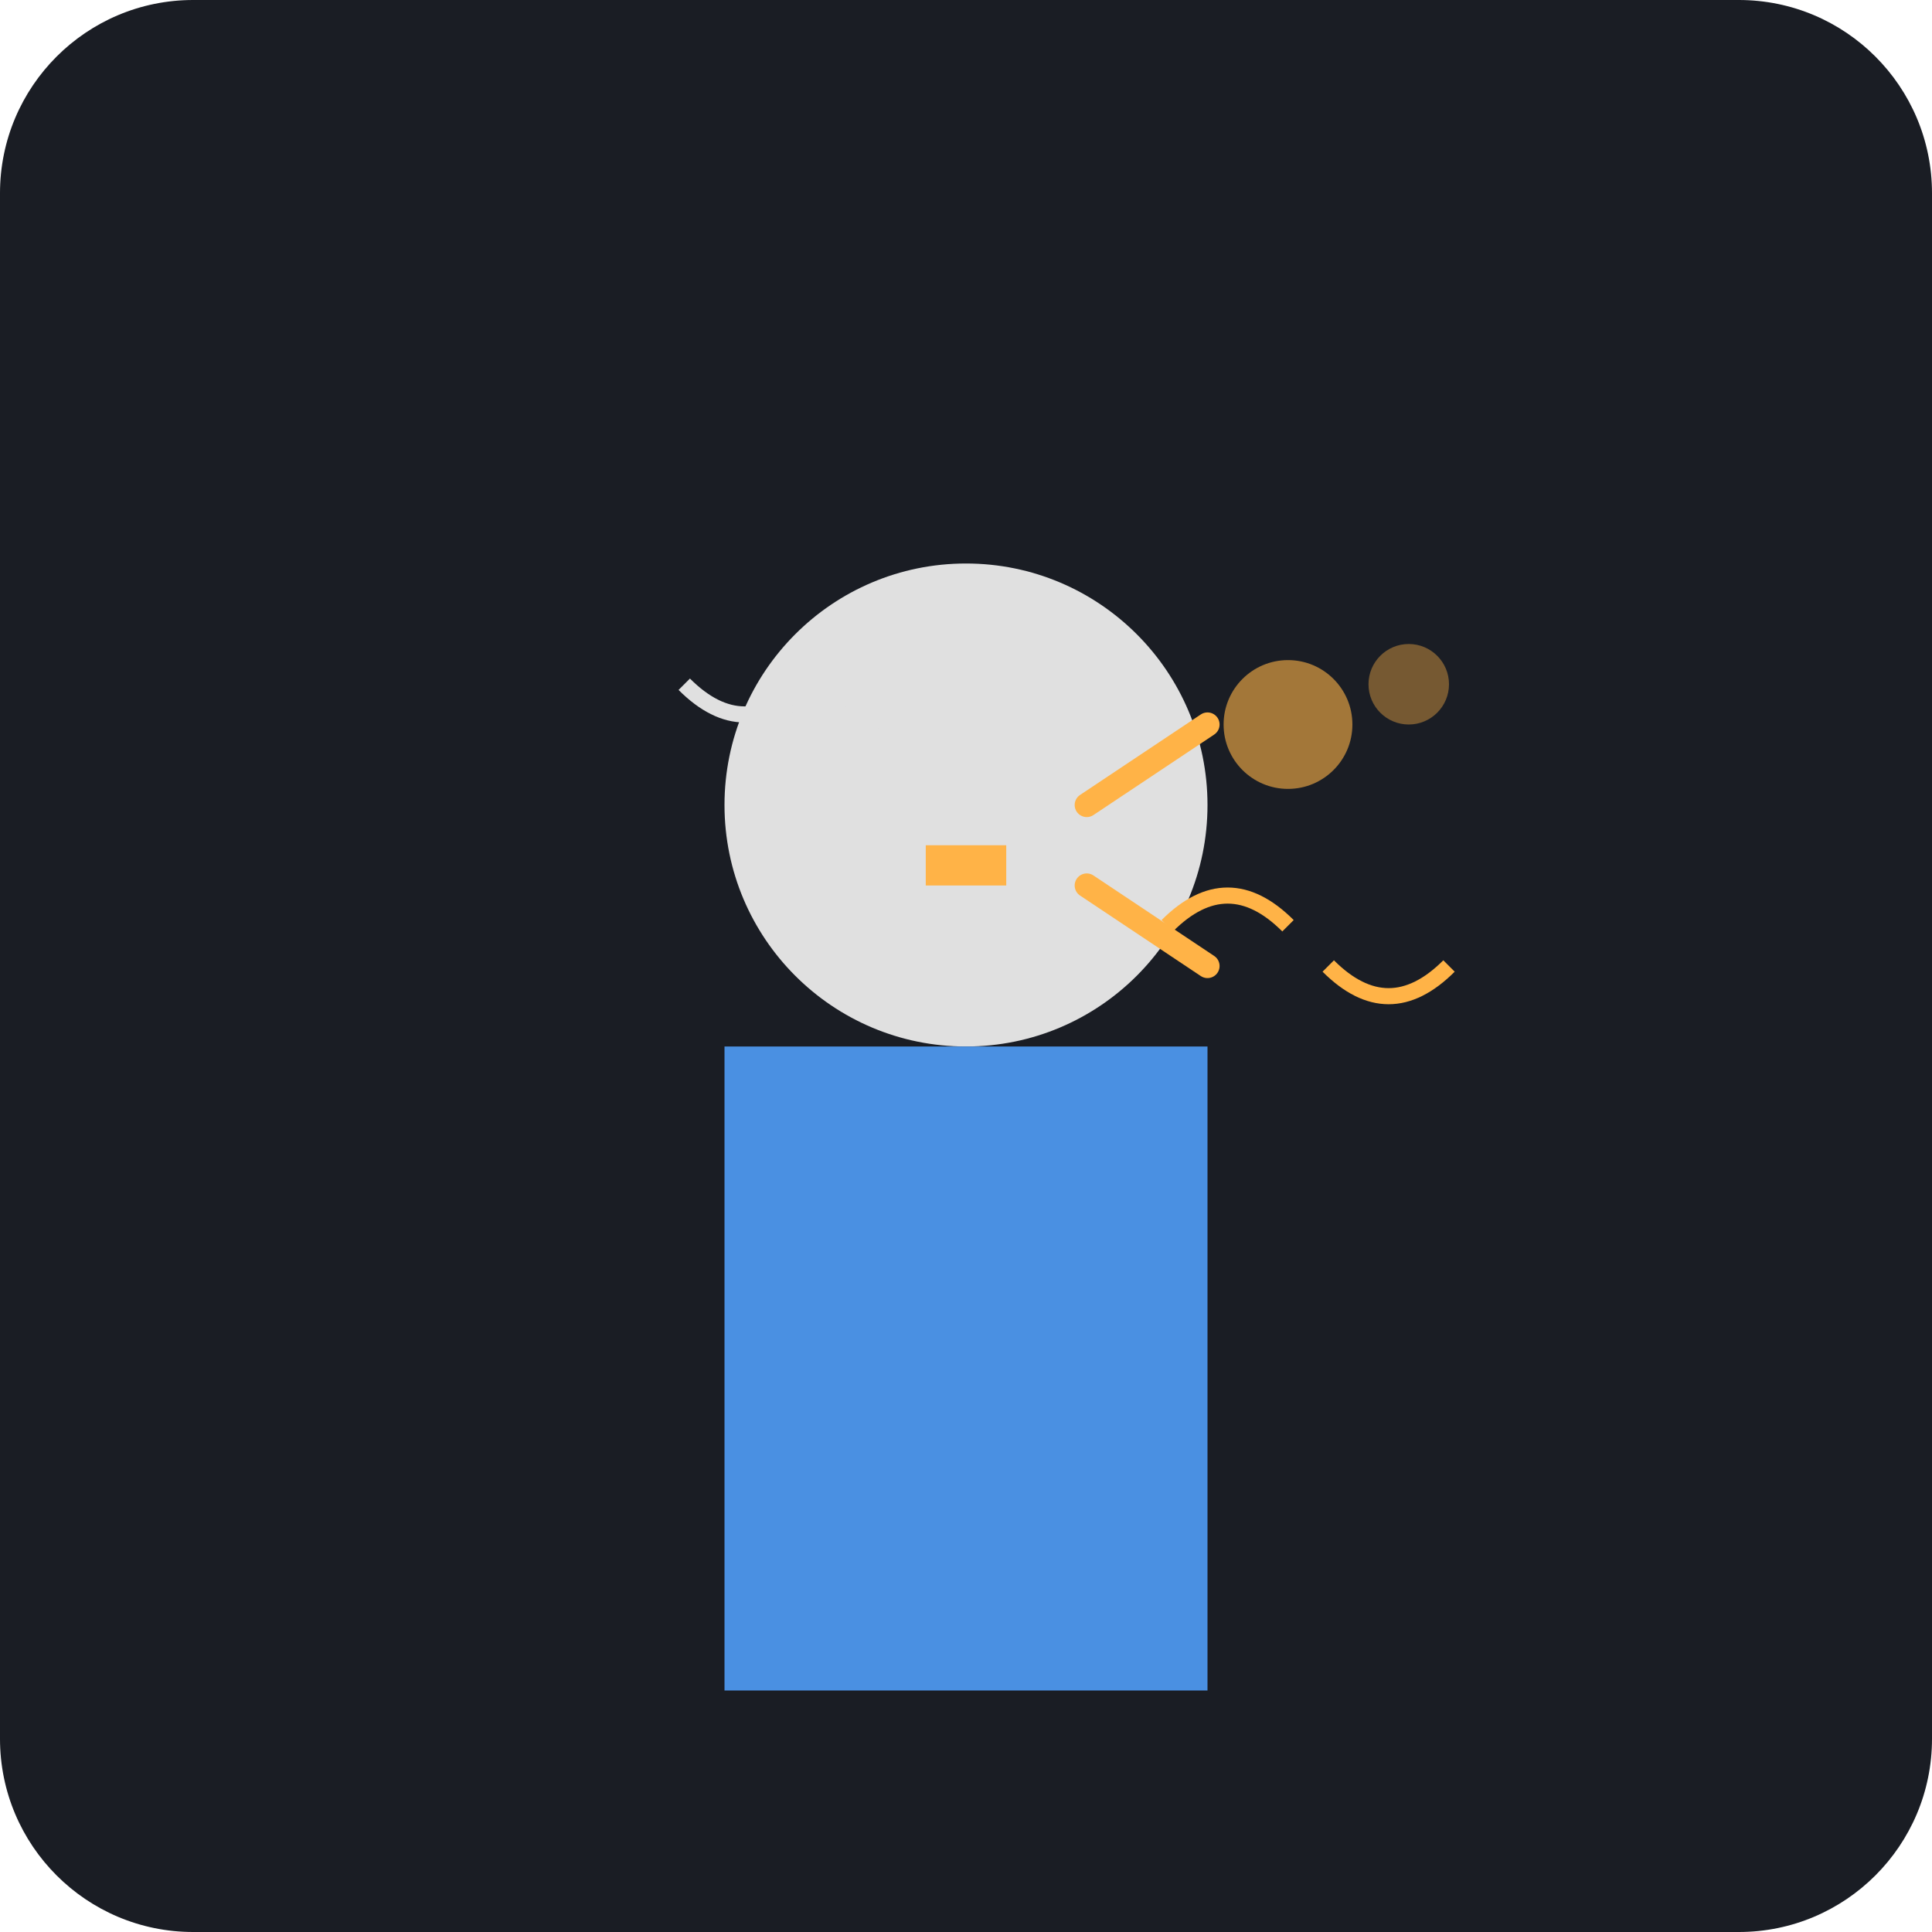
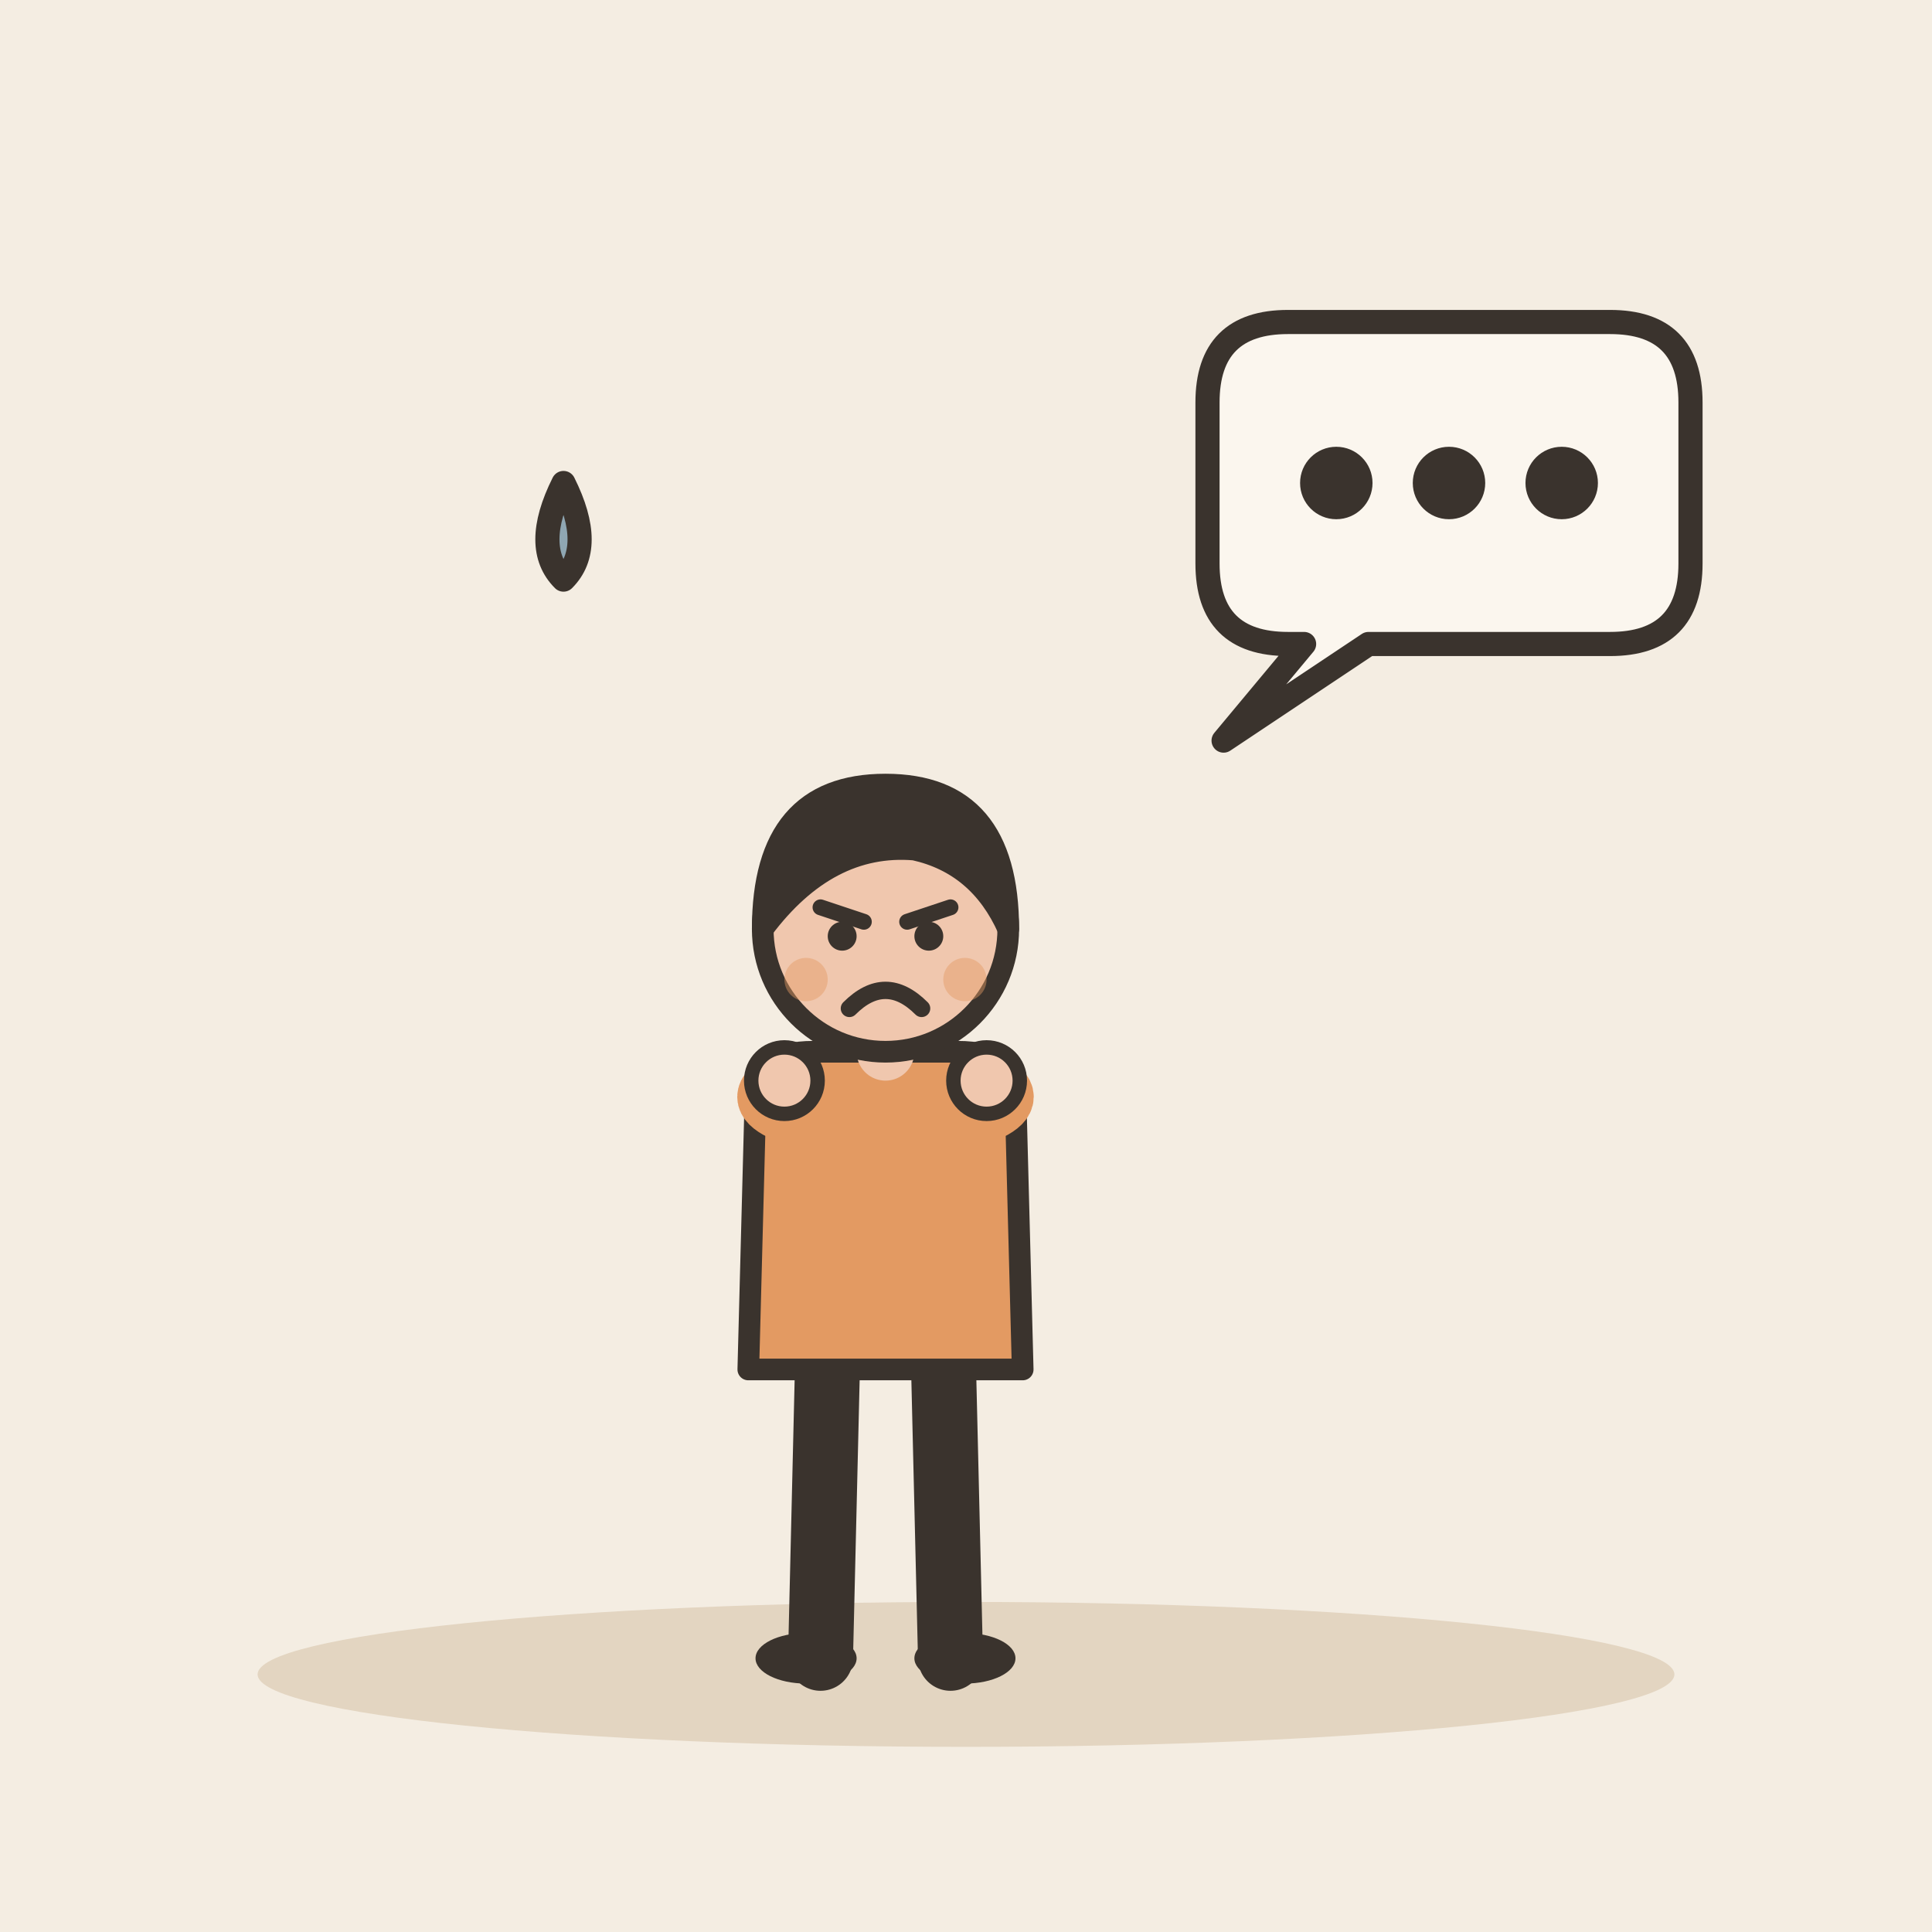
- <svg xmlns="http://www.w3.org/2000/svg" viewBox="0 0 240 240">
-   <rect width="240" height="240" rx="24" fill="#1A1D24" />
-   <circle cx="120" cy="100" r="30" fill="#E0E0E0" />
-   <path d="M90 130h60v80h-60z" fill="#4A90E2" />
-   <path d="M115 105h10v5h-10z" fill="#FFB347" />
-   <path d="M135 100l15 -10 M135 110l15 10" stroke="#FFB347" stroke-width="3" stroke-linecap="round" />
-   <circle cx="160" cy="90" r="8" fill="#FFB347" opacity="0.6" />
-   <circle cx="175" cy="85" r="5" fill="#FFB347" opacity="0.4" />
-   <path d="M145 115c5 -5 10 -5 15 0" stroke="#FFB347" stroke-width="2" fill="none" />
-   <path d="M165 120c5 5 10 5 15 0" stroke="#FFB347" stroke-width="2" fill="none" />
-   <path d="M110 90c-5 -5 -10 -5 -15 0" stroke="#E0E0E0" stroke-width="2" fill="none" />
-   <path d="M100 85c-5 5 -10 5 -15 0" stroke="#E0E0E0" stroke-width="2" fill="none" />
+ <svg xmlns="http://www.w3.org/2000/svg" viewBox="0 0 240 240" data-style="editorial">
+   <rect width="240" height="240" fill="#F4EDE2" />
+   <ellipse cx="120" cy="208" rx="88" ry="9" fill="#E3D5C1" />
+   <g transform="translate(110 206) scale(0.897 0.897)">
+     <path d="M-8 -42L-9 0" stroke="#3A332D" stroke-width="9" stroke-linecap="round" fill="none" />
+     <path d="M8 -42L9 0" stroke="#3A332D" stroke-width="9" stroke-linecap="round" fill="none" />
+     <ellipse cx="-11" cy="0" rx="7" ry="3.5" fill="#3A332D" />
+     <ellipse cx="11" cy="0" rx="7" ry="3.5" fill="#3A332D" />
+     <path d="M-18 -78Q-18 -84 -10 -84L10 -84Q18 -84 18 -78L19 -40L-19 -40Z" fill="#E39A62" stroke="#3A332D" stroke-width="3" stroke-linecap="round" stroke-linejoin="round" />
+     <path d="M-15 -76Q-18.5 -78 -14 -80" fill="none" stroke="#E39A62" stroke-width="8" stroke-linecap="round" stroke-linejoin="round" />
+     <circle cx="-14" cy="-80" r="4.6" fill="#F0C7AE" stroke="#3A332D" stroke-linecap="round" stroke-linejoin="round" stroke-width="2" />
+     <path d="M15 -76Q18.5 -78 14 -80" fill="none" stroke="#E39A62" stroke-width="8" stroke-linecap="round" stroke-linejoin="round" />
+     <circle cx="14" cy="-80" r="4.6" fill="#F0C7AE" stroke="#3A332D" stroke-linecap="round" stroke-linejoin="round" stroke-width="2" />
+     <path d="M0 -84L0 -88" stroke="#F0C7AE" stroke-width="8" stroke-linecap="round" fill="none" />
+     <circle cx="0" cy="-101" r="17" fill="#F0C7AE" stroke="#3A332D" stroke-width="3" stroke-linecap="round" stroke-linejoin="round" />
+     <path d="M-17 -101Q-17 -121 0 -121Q17 -121 17 -101Q13 -110 4 -112Q-8 -113 -17 -101Z" fill="#3A332D" stroke="#3A332D" stroke-width="3" stroke-linecap="round" stroke-linejoin="round" />
+     <path d="M-9 -104L-3 -102" fill="none" stroke="#3A332D" stroke-width="2.2" stroke-linecap="round" stroke-linejoin="round" />
+     <path d="M9 -104L3 -102" fill="none" stroke="#3A332D" stroke-width="2.2" stroke-linecap="round" stroke-linejoin="round" />
+     <circle cx="-6" cy="-100" r="2" fill="#3A332D" />
+     <circle cx="6" cy="-100" r="2" fill="#3A332D" />
+     <path d="M-5 -90Q0 -95 5 -90" fill="none" stroke="#3A332D" stroke-width="2.4" stroke-linecap="round" stroke-linejoin="round" />
+     <circle cx="-11" cy="-94" r="3" fill="#E39A62" opacity="0.45" />
+     <circle cx="11" cy="-94" r="3" fill="#E39A62" opacity="0.45" />
+   </g>
+   <path d="M150 50Q150 40 160 40L200 40Q210 40 210 50L210 70Q210 80 200 80L170 80L152 92L162 80L160 80Q150 80 150 70Z" fill="#FBF6EE" stroke="#3A332D" stroke-width="3" stroke-linecap="round" stroke-linejoin="round" />
+   <g transform="translate(180 60)">
+     <circle cx="-14" cy="0" r="3" fill="#3A332D" stroke="#3A332D" stroke-width="3" stroke-linecap="round" stroke-linejoin="round" />
+     <circle cx="0" cy="0" r="3" fill="#3A332D" stroke="#3A332D" stroke-width="3" stroke-linecap="round" stroke-linejoin="round" />
+     <circle cx="14" cy="0" r="3" fill="#3A332D" stroke="#3A332D" stroke-width="3" stroke-linecap="round" stroke-linejoin="round" />
+   </g>
+   <path d="M70 60q-4 8 0 12q4 -4 0 -12Z" fill="#8FA7B3" stroke="#3A332D" stroke-width="3" stroke-linecap="round" stroke-linejoin="round" />
</svg>
